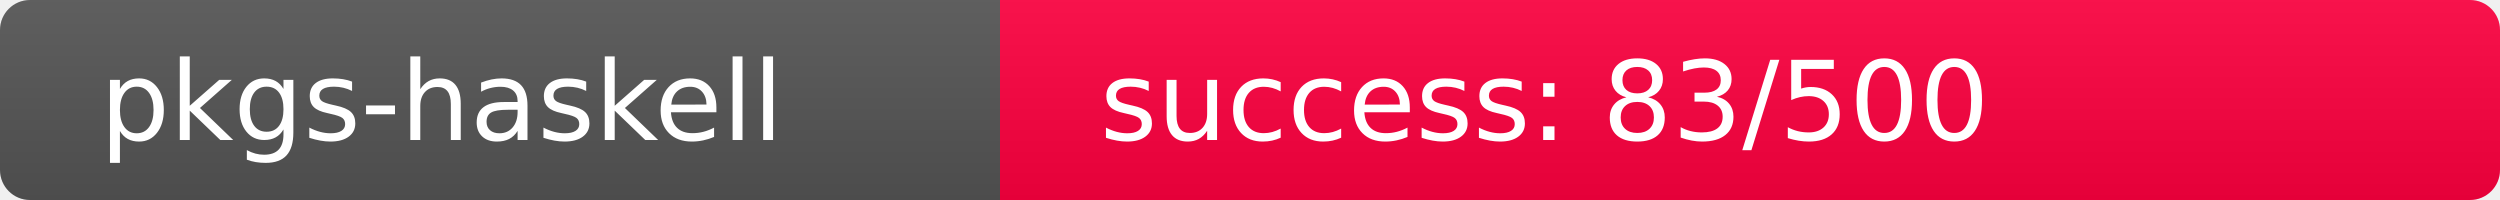
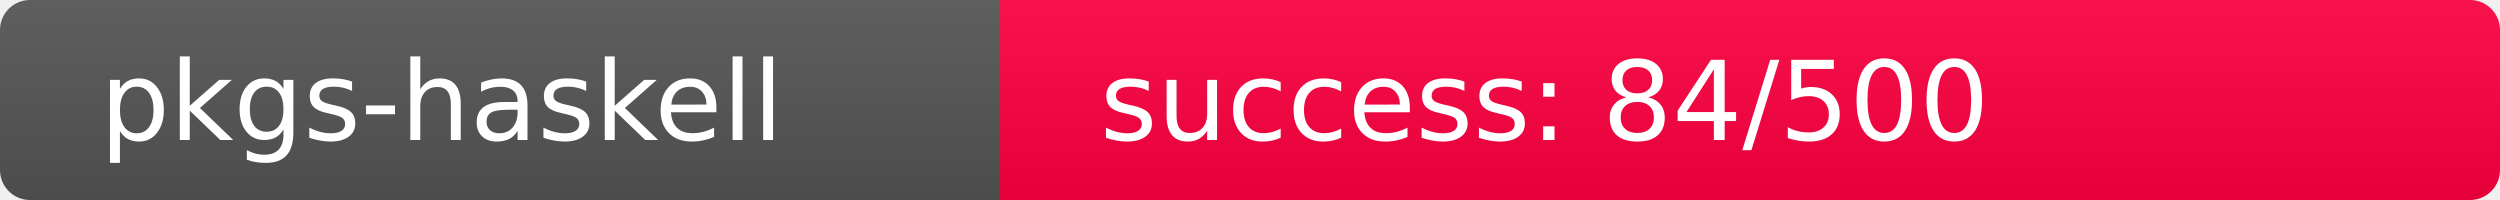
<svg xmlns="http://www.w3.org/2000/svg" width="250" height="20" role="img">
  <linearGradient id="s" x2="0" y2="100%">
    <stop offset="0" stop-color="#bbb" stop-opacity=".1" />
    <stop offset="1" stop-opacity=".1" />
  </linearGradient>
  <clipPath id="r">
    <rect width="250" height="20" rx="3" fill="#fff" />
  </clipPath>
  <g clip-path="url(#r)">
    <rect width="100" height="20" fill="#555" />
-     <rect x="100" width="150" height="20" fill="rgb(427,-171,64)" />
+     <rect x="100" width="150" height="20" fill="rgb(425,-169,64)" />
    <rect width="250" height="20" fill="url(#s)" />
  </g>
  <g fill="#fff" text-anchor="start" font-family="Verdana,Geneva,DejaVu Sans,sans-serif" text-rendering="geometricPrecision" font-size="110">
    <text x="100" y="140" transform="scale(.1)" fill="#fff">pkgs-haskell</text>
-     <text x="1100" y="140" transform="scale(.1)" fill="#fff">success: 83/500</text>
+     <text x="1100" y="140" transform="scale(.1)" fill="#fff">success: 84/500</text>
  </g>
</svg>
